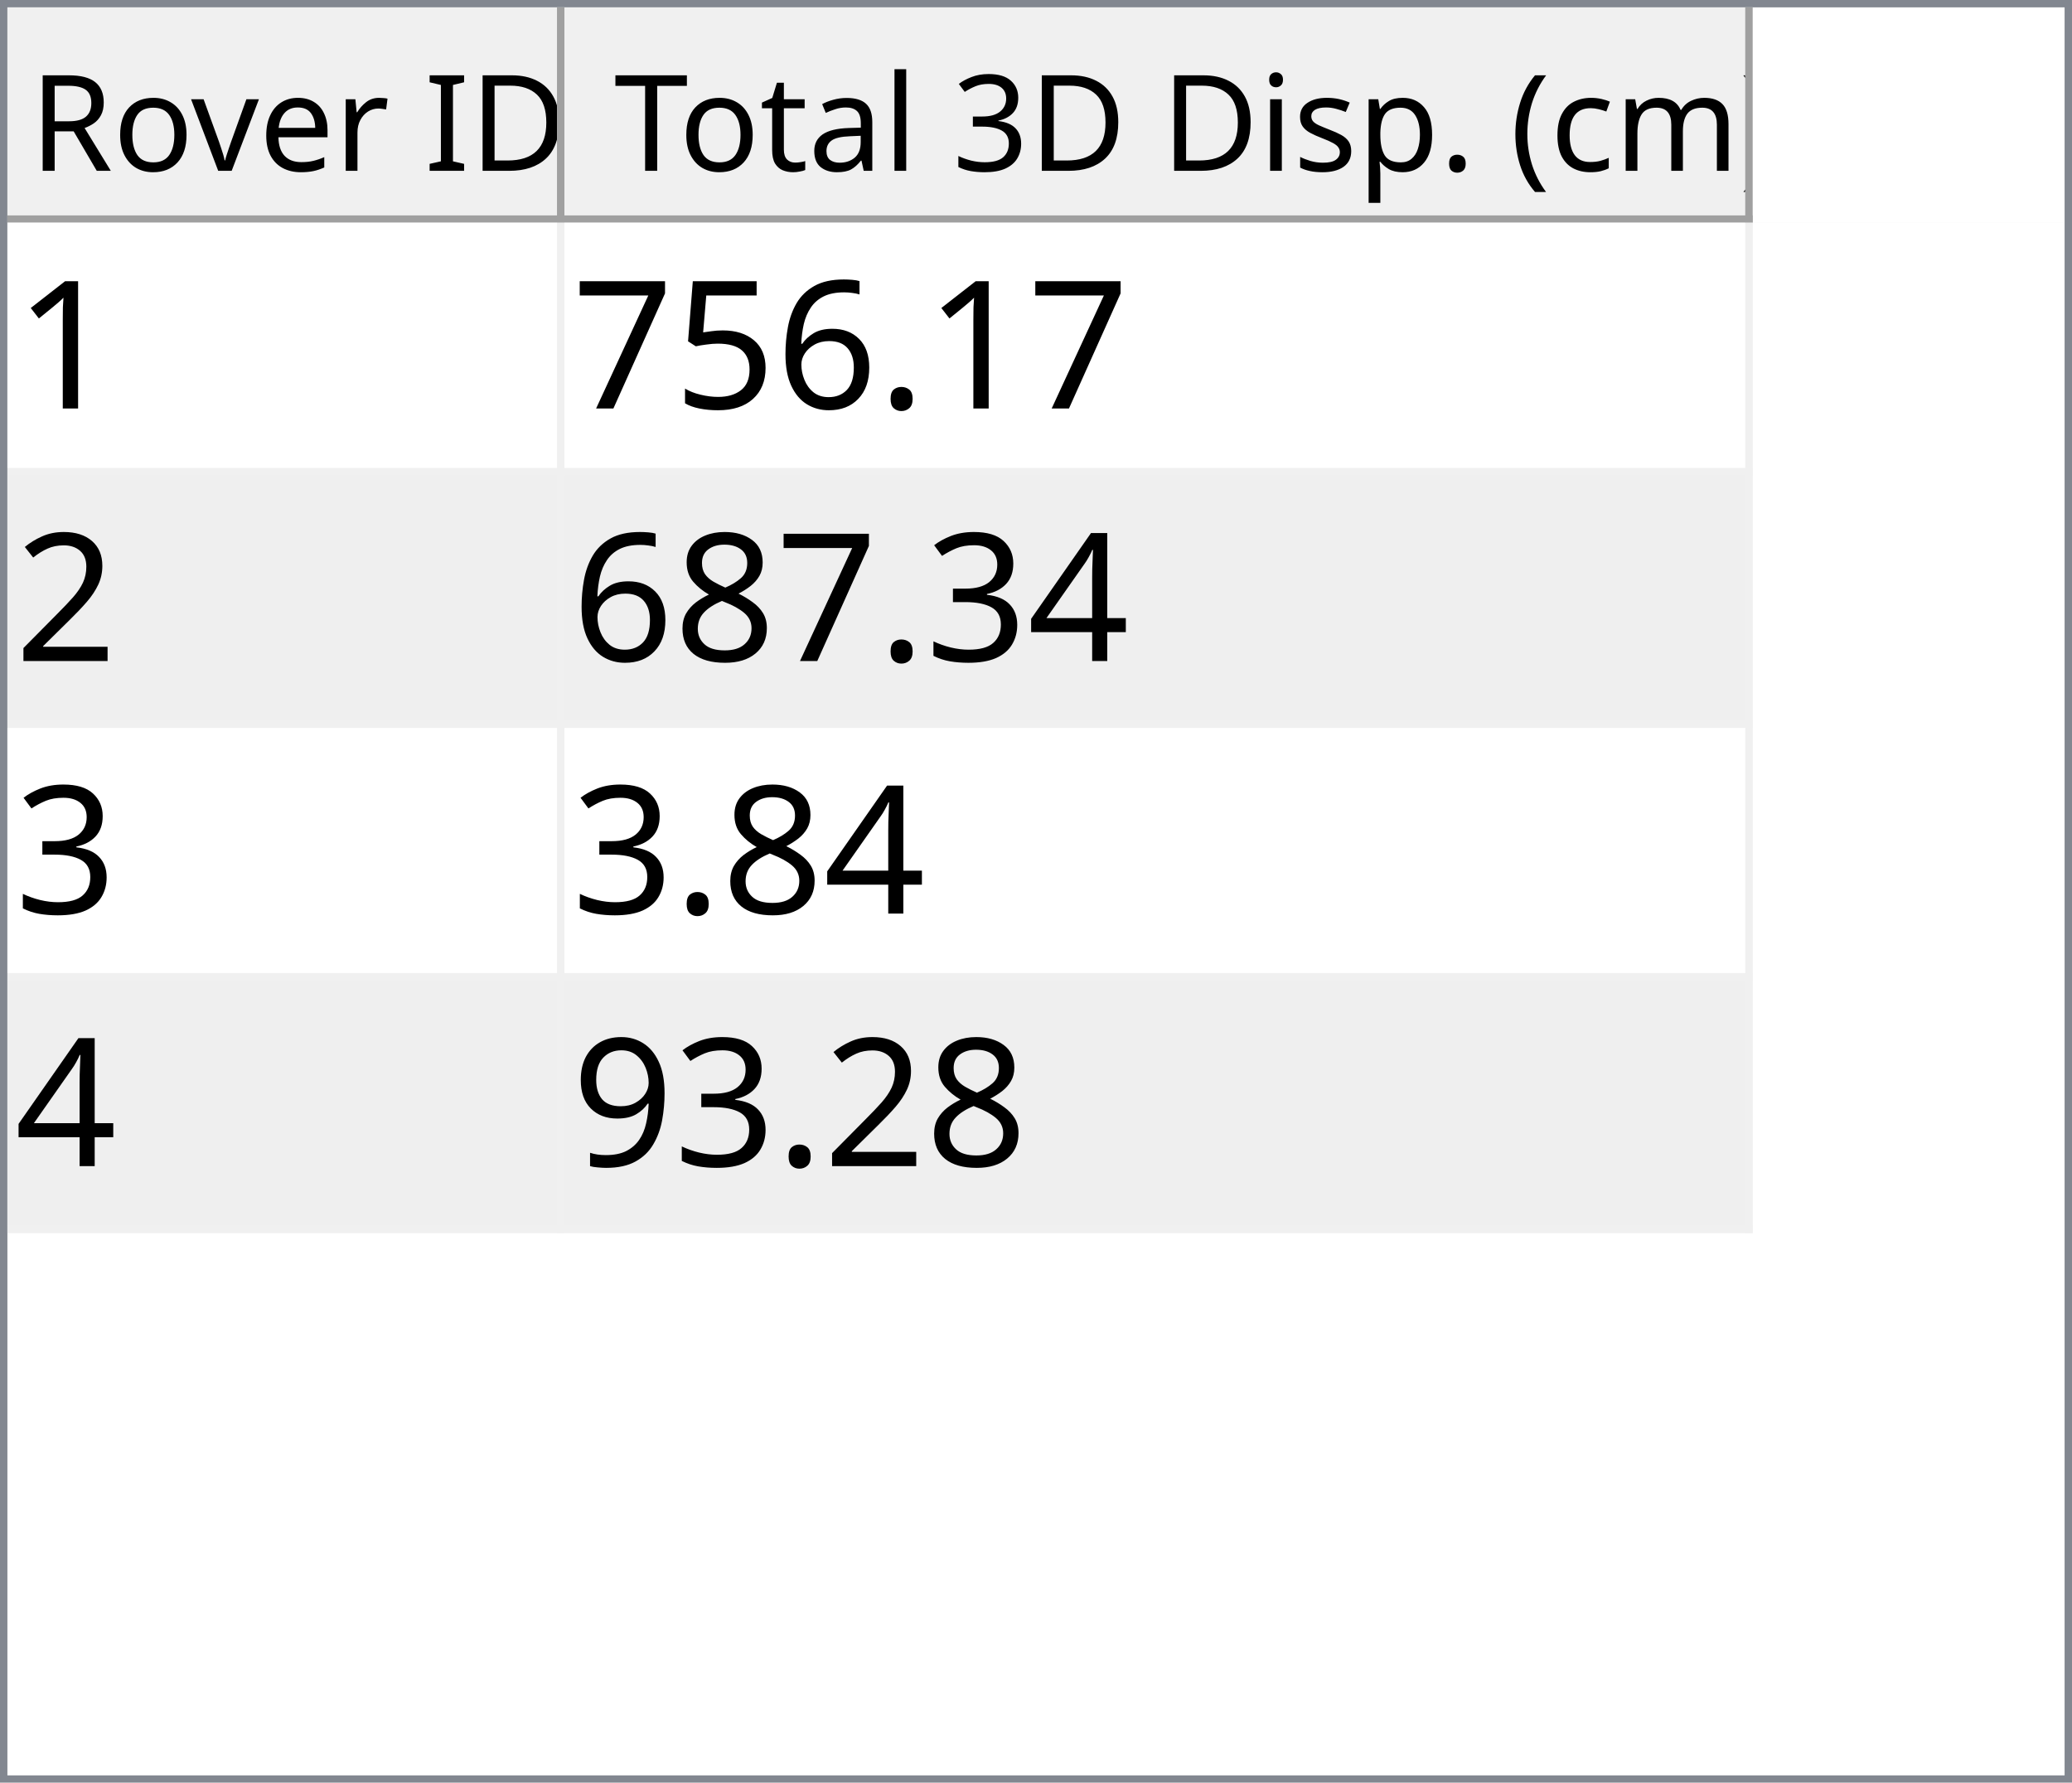
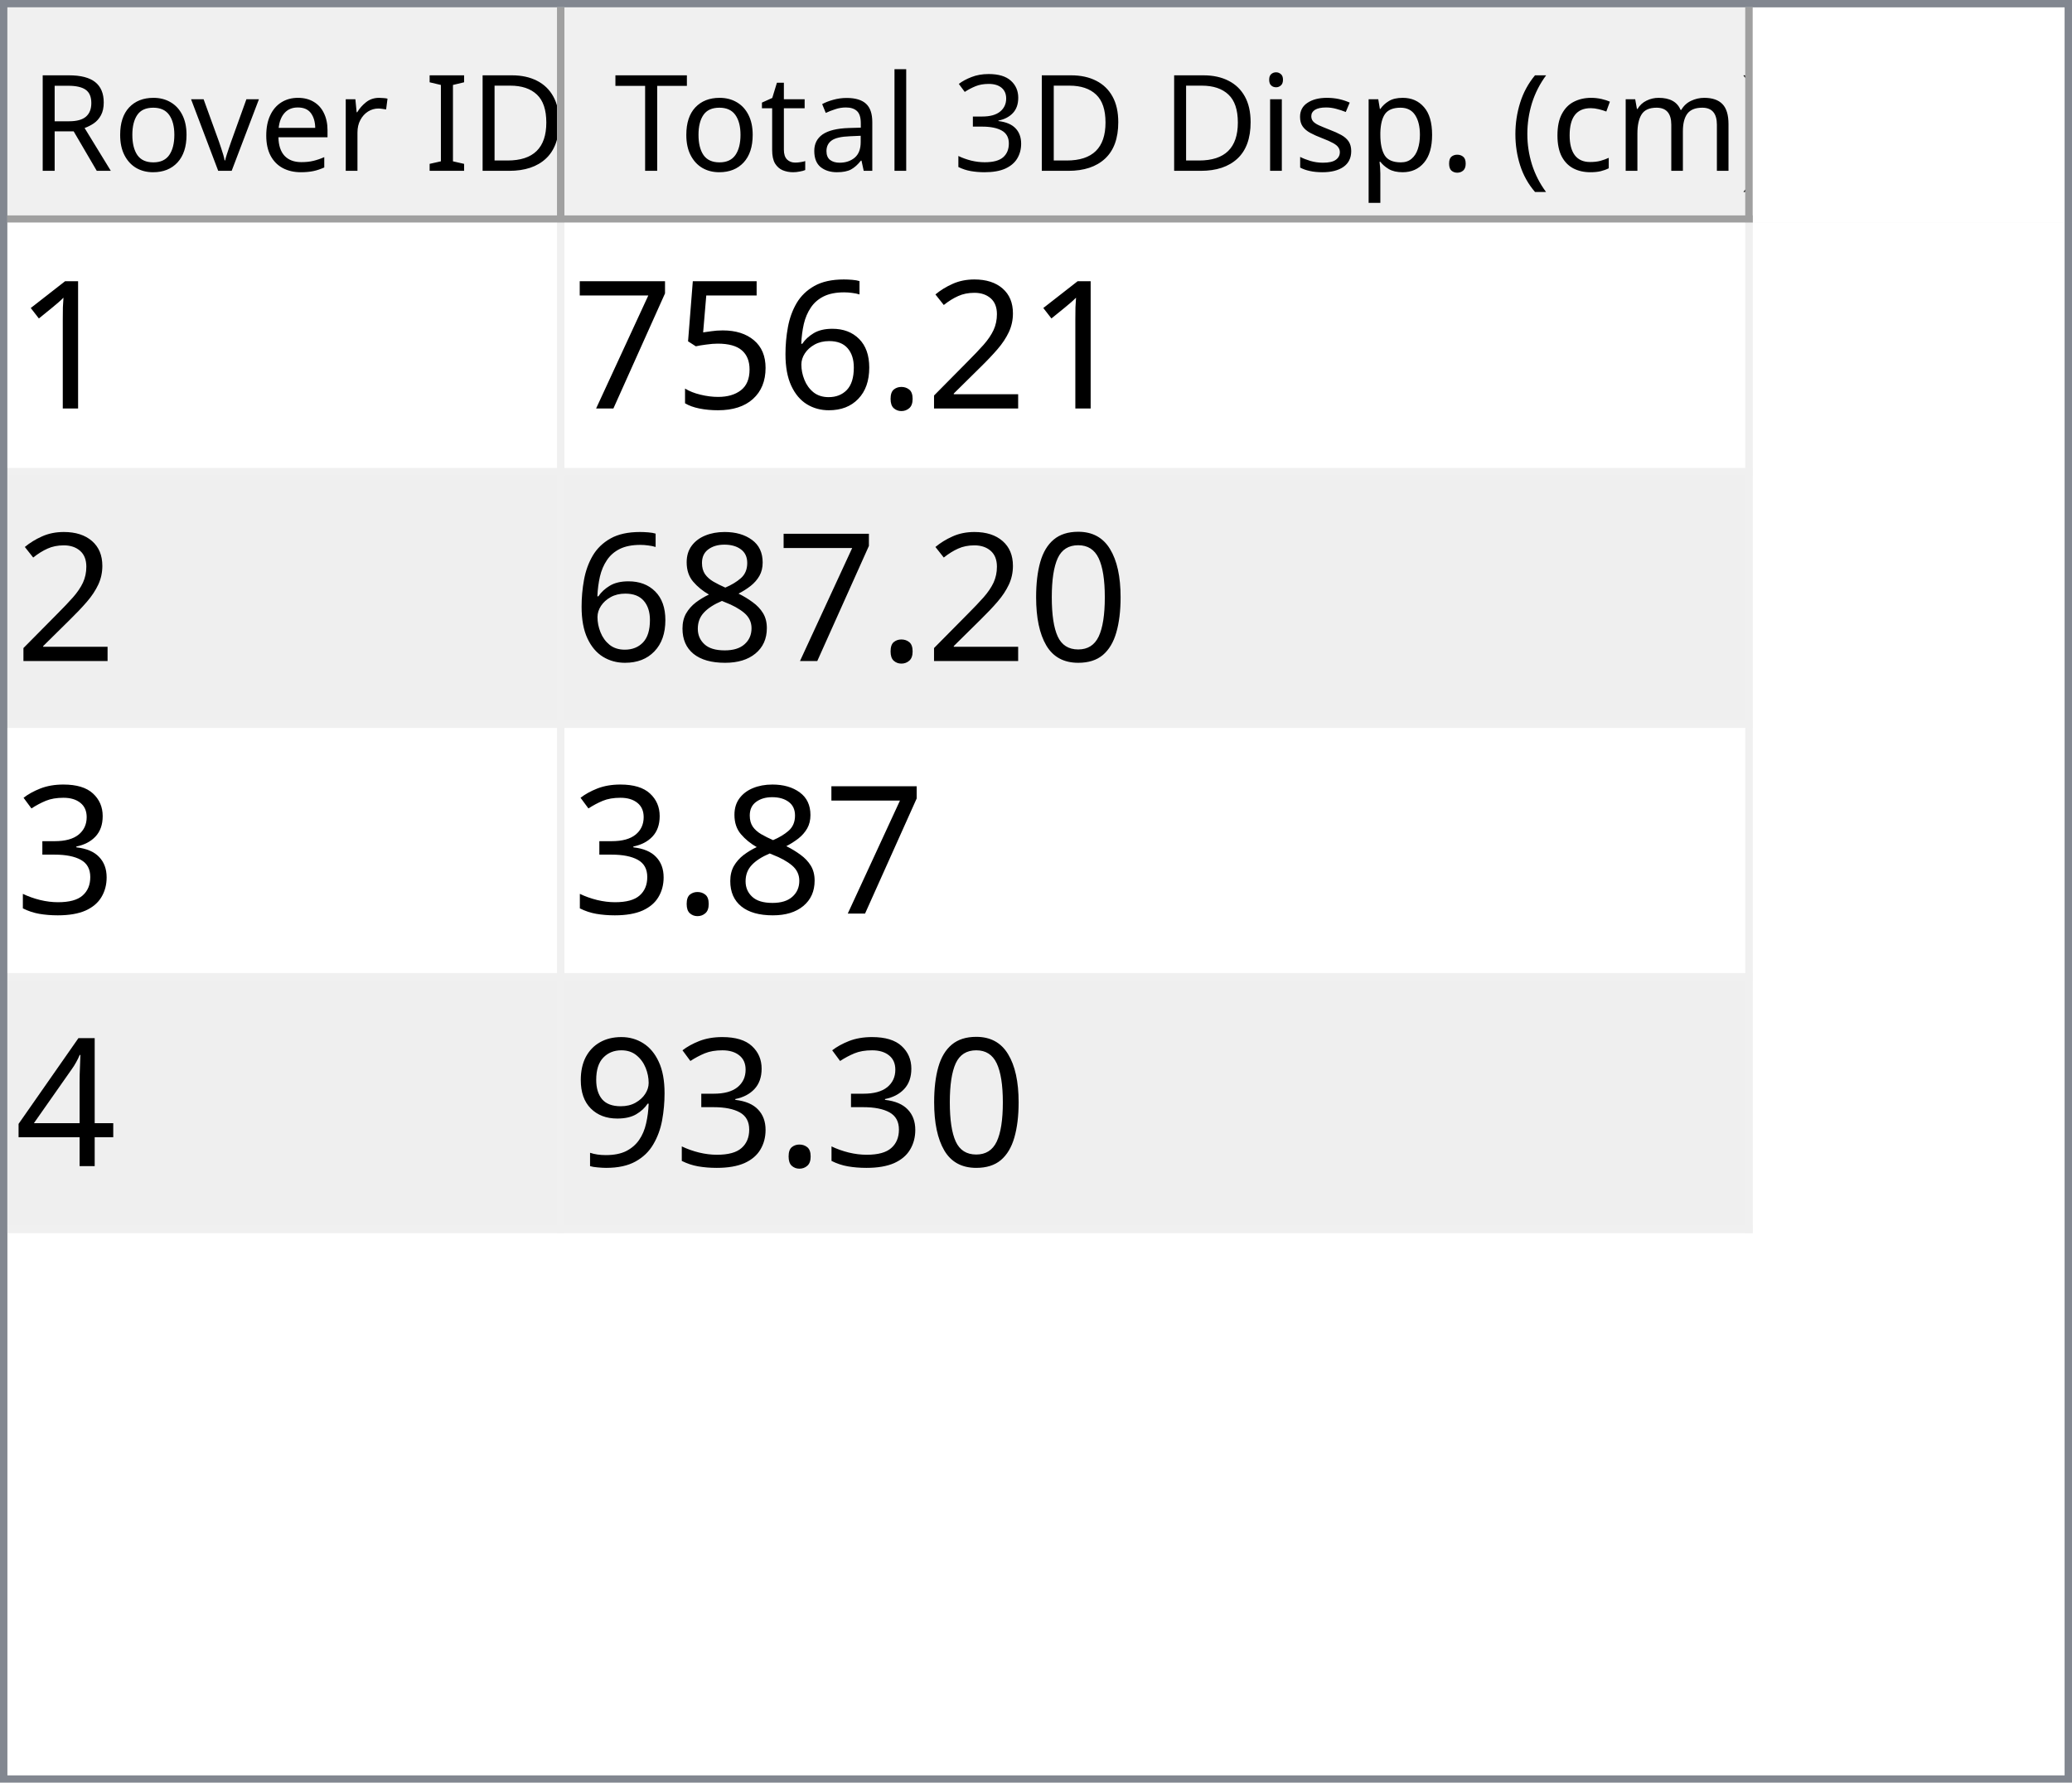
<svg xmlns="http://www.w3.org/2000/svg" style="fill-opacity:1; color-rendering:auto; color-interpolation:auto; text-rendering:auto; stroke:black; stroke-linecap:square; stroke-miterlimit:10; shape-rendering:auto; stroke-opacity:1; fill:black; stroke-dasharray:none; font-weight:normal; stroke-width:1; font-family:'Dialog'; font-style:normal; stroke-linejoin:miter; font-size:12px; stroke-dashoffset:0; image-rendering:auto;" width="279" height="240">
  <defs id="genericDefs" />
  <g>
    <defs id="defs1">
      <clipPath clipPathUnits="userSpaceOnUse" id="clipPath1">
        <path d="M0 0 L279 0 L279 240 L0 240 L0 0 Z" />
      </clipPath>
      <clipPath clipPathUnits="userSpaceOnUse" id="clipPath2">
        <path d="M0 0 L0 240 L279 240 L279 0 Z" />
      </clipPath>
      <clipPath clipPathUnits="userSpaceOnUse" id="clipPath3">
        <path d="M0 0 L0 29 L277 29 L277 0 Z" />
      </clipPath>
      <clipPath clipPathUnits="userSpaceOnUse" id="clipPath4">
        <path d="M0 0 L0 29 L75 29 L75 0 Z" />
      </clipPath>
      <clipPath clipPathUnits="userSpaceOnUse" id="clipPath5">
        <path d="M1 1 L1 28 L74 28 L74 1 Z" />
      </clipPath>
      <clipPath clipPathUnits="userSpaceOnUse" id="clipPath6">
        <path d="M0 0 L0 27 L73 27 L73 0 Z" />
      </clipPath>
      <clipPath clipPathUnits="userSpaceOnUse" id="clipPath7">
        <path d="M-0.5 -0.5 L-0.5 28.5 L74.5 28.5 L74.5 -0.5 Z" />
      </clipPath>
      <clipPath clipPathUnits="userSpaceOnUse" id="clipPath8">
        <path d="M0 0 L0 29 L160 29 L160 0 Z" />
      </clipPath>
      <clipPath clipPathUnits="userSpaceOnUse" id="clipPath9">
        <path d="M1 1 L1 28 L159 28 L159 1 Z" />
      </clipPath>
      <clipPath clipPathUnits="userSpaceOnUse" id="clipPath10">
        <path d="M0 0 L0 27 L158 27 L158 0 Z" />
      </clipPath>
      <clipPath clipPathUnits="userSpaceOnUse" id="clipPath11">
        <path d="M-0.5 -0.5 L-0.5 28.5 L159.5 28.5 L159.5 -0.5 Z" />
      </clipPath>
      <clipPath clipPathUnits="userSpaceOnUse" id="clipPath12">
        <path d="M0 0 L0 209 L277 209 L277 0 Z" />
      </clipPath>
      <clipPath clipPathUnits="userSpaceOnUse" id="clipPath13">
        <path d="M0 0 L0 136 L235 136 L235 0 Z" />
      </clipPath>
      <clipPath clipPathUnits="userSpaceOnUse" id="clipPath14">
        <path d="M-0.5 -0.5 L-0.5 135.5 L234.5 135.5 L234.5 -0.5 Z" />
      </clipPath>
      <clipPath clipPathUnits="userSpaceOnUse" id="clipPath15">
        <path d="M0 0 L0 33 L74 33 L74 0 Z" />
      </clipPath>
      <clipPath clipPathUnits="userSpaceOnUse" id="clipPath16">
        <path d="M0 0 L0 33 L159 33 L159 0 Z" />
      </clipPath>
      <font horiz-adv-x="64.551" id="font1">
        <font-face ascent="107.91" descent="25.098" units-per-em="100" style="font-style:normal; font-family:Segoe UI; font-weight:normal;" />
        <missing-glyph horiz-adv-x="64.551" d="M8.109 0 L8.109 68.266 L56.453 68.266 L56.453 0 L8.109 0 ZM15.328 7.234 L49.219 7.234 L49.219 61.031 L15.328 61.031 L15.328 7.234 Z" />
        <glyph unicode="D" horiz-adv-x="70.117" d="M9.188 0 L9.188 70.016 L28.516 70.016 Q65.531 70.016 65.531 35.891 Q65.531 19.672 55.25 9.836 Q44.969 0 27.734 0 L9.188 0 ZM17.391 62.594 L17.391 7.422 L27.828 7.422 Q41.609 7.422 49.273 14.797 Q56.938 22.172 56.938 35.688 Q56.938 62.594 28.328 62.594 L17.391 62.594 Z" />
        <glyph unicode="I" horiz-adv-x="26.611" d="M17.391 0 L9.188 0 L9.188 70.016 L17.391 70.016 L17.391 0 Z" />
        <glyph unicode=" " horiz-adv-x="27.393" d="" />
        <glyph unicode="r" horiz-adv-x="34.766" d="M34.188 41.891 Q32.078 43.5 28.125 43.5 Q23 43.5 19.555 38.672 Q16.109 33.844 16.109 25.484 L16.109 0 L8.109 0 L8.109 50 L16.109 50 L16.109 39.703 L16.312 39.703 Q18.016 44.969 21.531 47.922 Q25.047 50.875 29.391 50.875 Q32.516 50.875 34.188 50.203 L34.188 41.891 Z" />
        <glyph unicode="e" horiz-adv-x="52.295" d="M48.297 23 L12.984 23 Q13.188 14.656 17.484 10.109 Q21.781 5.562 29.297 5.562 Q37.75 5.562 44.828 11.141 L44.828 3.609 Q38.234 -1.172 27.391 -1.172 Q16.797 -1.172 10.742 5.641 Q4.688 12.453 4.688 24.812 Q4.688 36.469 11.305 43.82 Q17.922 51.172 27.734 51.172 Q37.547 51.172 42.922 44.828 Q48.297 38.484 48.297 27.203 L48.297 23 ZM40.094 29.781 Q40.047 36.719 36.75 40.578 Q33.453 44.438 27.594 44.438 Q21.922 44.438 17.969 40.383 Q14.016 36.328 13.094 29.781 L40.094 29.781 Z" />
        <glyph unicode="v" horiz-adv-x="47.9" d="M47.406 50 L27.484 0 L19.625 0 L0.688 50 L9.469 50 L22.172 13.672 Q23.578 9.672 23.922 6.688 L24.125 6.688 Q24.609 10.453 25.688 13.484 L38.969 50 L47.406 50 Z" />
        <glyph unicode="o" horiz-adv-x="58.594" d="M29 -1.172 Q17.922 -1.172 11.305 5.836 Q4.688 12.844 4.688 24.422 Q4.688 37.016 11.57 44.094 Q18.453 51.172 30.172 51.172 Q41.359 51.172 47.633 44.289 Q53.906 37.406 53.906 25.203 Q53.906 13.234 47.141 6.031 Q40.375 -1.172 29 -1.172 ZM29.594 44.438 Q21.875 44.438 17.383 39.188 Q12.891 33.938 12.891 24.703 Q12.891 15.828 17.43 10.695 Q21.969 5.562 29.594 5.562 Q37.359 5.562 41.531 10.594 Q45.703 15.625 45.703 24.906 Q45.703 34.281 41.531 39.359 Q37.359 44.438 29.594 44.438 Z" />
        <glyph unicode="R" horiz-adv-x="59.814" d="M59.375 0 L49.609 0 L37.891 19.625 Q36.281 22.359 34.766 24.289 Q33.25 26.219 31.664 27.438 Q30.078 28.656 28.25 29.219 Q26.422 29.781 24.125 29.781 L17.391 29.781 L17.391 0 L9.188 0 L9.188 70.016 L30.078 70.016 Q34.672 70.016 38.555 68.867 Q42.438 67.719 45.289 65.375 Q48.141 63.031 49.758 59.547 Q51.375 56.062 51.375 51.375 Q51.375 47.703 50.273 44.656 Q49.172 41.609 47.148 39.211 Q45.125 36.812 42.266 35.133 Q39.406 33.453 35.844 32.516 L35.844 32.328 Q37.594 31.547 38.891 30.547 Q40.188 29.547 41.359 28.18 Q42.531 26.812 43.68 25.078 Q44.828 23.344 46.234 21.047 L59.375 0 ZM17.391 62.594 L17.391 37.203 L28.516 37.203 Q31.594 37.203 34.203 38.133 Q36.812 39.062 38.719 40.797 Q40.625 42.531 41.703 45.047 Q42.781 47.562 42.781 50.688 Q42.781 56.297 39.141 59.445 Q35.5 62.594 28.609 62.594 L17.391 62.594 Z" />
        <glyph unicode=")" horiz-adv-x="30.176" d="M8.297 -15.922 L1.172 -15.922 Q16.406 2.344 16.406 26.812 Q16.406 51.469 1.078 70.016 L8.297 70.016 Q23.531 52.156 23.531 26.703 Q23.531 1.375 8.297 -15.922 Z" />
        <glyph unicode="m" horiz-adv-x="86.133" d="M79.109 0 L71.094 0 L71.094 28.719 Q71.094 37.016 68.531 40.727 Q65.969 44.438 59.906 44.438 Q54.781 44.438 51.195 39.75 Q47.609 35.062 47.609 28.516 L47.609 0 L39.594 0 L39.594 29.688 Q39.594 44.438 28.219 44.438 Q22.953 44.438 19.531 40.016 Q16.109 35.594 16.109 28.516 L16.109 0 L8.109 0 L8.109 50 L16.109 50 L16.109 42.094 L16.312 42.094 Q21.625 51.172 31.844 51.172 Q36.969 51.172 40.773 48.312 Q44.578 45.453 46 40.828 Q51.562 51.172 62.594 51.172 Q79.109 51.172 79.109 30.812 L79.109 0 Z" />
        <glyph unicode="c" horiz-adv-x="46.191" d="M42.188 2.297 Q36.422 -1.172 28.516 -1.172 Q17.828 -1.172 11.258 5.789 Q4.688 12.75 4.688 23.828 Q4.688 36.188 11.766 43.68 Q18.844 51.172 30.672 51.172 Q37.25 51.172 42.281 48.734 L42.281 40.531 Q36.719 44.438 30.375 44.438 Q22.703 44.438 17.797 38.945 Q12.891 33.453 12.891 24.516 Q12.891 15.719 17.508 10.641 Q22.125 5.562 29.891 5.562 Q36.422 5.562 42.188 9.906 L42.188 2.297 Z" />
        <glyph unicode="(" horiz-adv-x="30.176" d="M29.109 -15.922 L21.969 -15.922 Q6.844 1.375 6.844 26.703 Q6.844 52.156 21.969 70.016 L29.203 70.016 Q13.875 51.469 13.875 26.812 Q13.875 2.344 29.109 -15.922 Z" />
        <glyph unicode="." horiz-adv-x="21.68" d="M10.891 -1.078 Q8.641 -1.078 7.055 0.539 Q5.469 2.156 5.469 4.391 Q5.469 6.641 7.055 8.273 Q8.641 9.906 10.891 9.906 Q13.188 9.906 14.797 8.273 Q16.406 6.641 16.406 4.391 Q16.406 2.156 14.797 0.539 Q13.188 -1.078 10.891 -1.078 Z" />
        <glyph unicode="p" horiz-adv-x="58.789" d="M16.312 7.234 L16.109 7.234 L16.109 -23 L8.109 -23 L8.109 50 L16.109 50 L16.109 41.219 L16.312 41.219 Q22.219 51.172 33.594 51.172 Q43.266 51.172 48.688 44.461 Q54.109 37.75 54.109 26.469 Q54.109 13.922 48 6.375 Q41.891 -1.172 31.297 -1.172 Q21.578 -1.172 16.312 7.234 ZM16.109 27.391 L16.109 20.406 Q16.109 14.203 20.141 9.883 Q24.172 5.562 30.375 5.562 Q37.641 5.562 41.773 11.133 Q45.906 16.703 45.906 26.609 Q45.906 34.969 42.047 39.703 Q38.188 44.438 31.594 44.438 Q24.609 44.438 20.359 39.578 Q16.109 34.719 16.109 27.391 Z" />
        <glyph unicode="s" horiz-adv-x="42.432" d="M5.078 1.812 L5.078 10.406 Q11.625 5.562 19.484 5.562 Q30.031 5.562 30.031 12.594 Q30.031 14.594 29.125 15.992 Q28.219 17.391 26.68 18.461 Q25.141 19.531 23.07 20.383 Q21 21.234 18.609 22.172 Q15.281 23.484 12.766 24.828 Q10.25 26.172 8.57 27.859 Q6.891 29.547 6.031 31.695 Q5.172 33.844 5.172 36.719 Q5.172 40.234 6.789 42.945 Q8.406 45.656 11.086 47.484 Q13.766 49.312 17.211 50.242 Q20.656 51.172 24.312 51.172 Q30.812 51.172 35.938 48.922 L35.938 40.828 Q30.422 44.438 23.25 44.438 Q21 44.438 19.195 43.922 Q17.391 43.406 16.094 42.477 Q14.797 41.547 14.086 40.258 Q13.375 38.969 13.375 37.406 Q13.375 35.453 14.086 34.133 Q14.797 32.812 16.164 31.789 Q17.531 30.766 19.484 29.938 Q21.438 29.109 23.922 28.125 Q27.25 26.859 29.883 25.516 Q32.516 24.172 34.375 22.484 Q36.234 20.797 37.234 18.602 Q38.234 16.406 38.234 13.375 Q38.234 9.672 36.602 6.938 Q34.969 4.203 32.234 2.398 Q29.5 0.594 25.93 -0.289 Q22.359 -1.172 18.453 -1.172 Q10.75 -1.172 5.078 1.812 Z" />
        <glyph unicode="i" horiz-adv-x="24.219" d="M12.203 62.703 Q10.062 62.703 8.547 64.164 Q7.031 65.625 7.031 67.875 Q7.031 70.125 8.547 71.609 Q10.062 73.094 12.203 73.094 Q14.406 73.094 15.945 71.609 Q17.484 70.125 17.484 67.875 Q17.484 65.719 15.945 64.211 Q14.406 62.703 12.203 62.703 ZM16.109 0 L8.109 0 L8.109 50 L16.109 50 L16.109 0 Z" />
        <glyph unicode="3" horiz-adv-x="53.906" d="M46.531 19.828 Q46.531 15.094 44.75 11.211 Q42.969 7.328 39.719 4.57 Q36.469 1.812 31.93 0.297 Q27.391 -1.219 21.922 -1.219 Q11.922 -1.219 6 2.594 L6 11.188 Q13.094 5.609 22.219 5.609 Q25.875 5.609 28.828 6.539 Q31.781 7.469 33.906 9.227 Q36.031 10.984 37.18 13.477 Q38.328 15.969 38.328 19.094 Q38.328 32.812 18.797 32.812 L12.984 32.812 L12.984 39.594 L18.5 39.594 Q35.797 39.594 35.797 52.484 Q35.797 64.406 22.609 64.406 Q15.188 64.406 8.688 59.422 L8.688 67.188 Q15.375 71.188 24.609 71.188 Q29 71.188 32.57 69.969 Q36.141 68.75 38.68 66.555 Q41.219 64.359 42.609 61.281 Q44 58.203 44 54.5 Q44 40.672 30.031 36.719 L30.031 36.531 Q33.594 36.141 36.625 34.797 Q39.656 33.453 41.852 31.305 Q44.047 29.156 45.289 26.25 Q46.531 23.344 46.531 19.828 Z" />
        <glyph unicode="l" horiz-adv-x="24.219" d="M16.109 0 L8.109 0 L8.109 74.031 L16.109 74.031 L16.109 0 Z" />
        <glyph unicode="a" horiz-adv-x="50.879" d="M43.891 0 L35.891 0 L35.891 7.812 L35.688 7.812 Q30.469 -1.172 20.312 -1.172 Q12.844 -1.172 8.617 2.781 Q4.391 6.734 4.391 13.281 Q4.391 27.297 20.906 29.594 L35.891 31.688 Q35.891 44.438 25.594 44.438 Q16.547 44.438 9.281 38.281 L9.281 46.484 Q16.656 51.172 26.266 51.172 Q43.891 51.172 43.891 32.516 L43.891 0 ZM35.891 25.297 L23.828 23.641 Q18.266 22.859 15.43 20.875 Q12.594 18.891 12.594 13.875 Q12.594 10.203 15.211 7.883 Q17.828 5.562 22.172 5.562 Q28.125 5.562 32.008 9.742 Q35.891 13.922 35.891 20.312 L35.891 25.297 Z" />
        <glyph unicode="t" horiz-adv-x="33.887" d="M31.297 0.484 Q28.469 -1.078 23.828 -1.078 Q10.688 -1.078 10.688 13.578 L10.688 43.172 L2.094 43.172 L2.094 50 L10.688 50 L10.688 62.203 L18.703 64.797 L18.703 50 L31.297 50 L31.297 43.172 L18.703 43.172 L18.703 14.984 Q18.703 9.969 20.414 7.82 Q22.125 5.672 26.078 5.672 Q29.109 5.672 31.297 7.328 L31.297 0.484 Z" />
        <glyph unicode="T" horiz-adv-x="52.393" d="M50.594 62.594 L30.375 62.594 L30.375 0 L22.172 0 L22.172 62.594 L2 62.594 L2 70.016 L50.594 70.016 L50.594 62.594 Z" />
      </font>
      <font horiz-adv-x="75.0" id="font2">
        <font-face ascent="100.537" descent="21.973" units-per-em="100" style="font-style:normal; font-family:sans-serif; font-weight:normal;" />
        <missing-glyph horiz-adv-x="75.0" d="M12.5 0 L12.5 62.5 L62.5 62.5 L62.5 0 L12.5 0 ZM14.062 1.562 L60.938 1.562 L60.938 60.938 L14.062 60.938 L14.062 1.562 Z" />
        <glyph unicode="1" horiz-adv-x="55.615" d="M37.25 0 L28.469 0 L28.469 56 Q25.297 52.984 20.141 49.953 Q14.984 46.922 10.891 45.406 L10.891 53.906 Q18.266 57.375 23.781 62.305 Q29.297 67.234 31.594 71.875 L37.25 71.875 L37.25 0 Z" />
+         <glyph unicode="2" horiz-adv-x="55.615" d="M50.344 8.453 L50.344 0 L3.031 0 Q2.938 3.172 4.047 6.109 Q5.859 10.938 9.836 15.625 Q13.812 20.312 21.344 26.469 Q33.016 36.031 37.117 41.625 Q41.219 47.219 41.219 52.203 Q41.219 57.422 37.477 61.008 Q33.734 64.594 27.734 64.594 Q21.391 64.594 17.578 60.789 Q13.766 56.984 13.719 50.25 L4.688 51.172 Q5.609 61.281 11.664 66.578 Q17.719 71.875 27.938 71.875 Q38.234 71.875 44.242 66.164 Q50.25 60.453 50.25 52 Q50.25 47.703 48.492 43.555 Q46.734 39.406 42.656 34.812 Q38.578 30.219 29.109 22.219 Q21.188 15.578 18.945 13.211 Q16.703 10.844 15.234 8.453 L50.344 8.453 Z" />
        <glyph unicode="." horiz-adv-x="27.783" d="M9.078 0 L9.078 10.016 L19.094 10.016 L19.094 0 L9.078 0 Z" />
        <glyph unicode="6" horiz-adv-x="55.615" d="M49.75 54.047 L41.016 53.375 Q39.844 58.547 37.703 60.891 Q34.125 64.656 28.906 64.656 Q24.703 64.656 21.531 62.312 Q17.391 59.281 14.992 53.469 Q12.594 47.656 12.5 36.922 Q15.672 41.75 20.266 44.094 Q24.859 46.438 29.891 46.438 Q38.672 46.438 44.852 39.969 Q51.031 33.5 51.031 23.25 Q51.031 16.5 48.125 10.719 Q45.219 4.938 40.141 1.859 Q35.062 -1.219 28.609 -1.219 Q17.625 -1.219 10.695 6.859 Q3.766 14.938 3.766 33.5 Q3.766 54.25 11.422 63.672 Q18.109 71.875 29.438 71.875 Q37.891 71.875 43.289 67.141 Q48.688 62.406 49.75 54.047 ZM13.875 23.188 Q13.875 18.656 15.797 14.508 Q17.719 10.359 21.188 8.18 Q24.656 6 28.469 6 Q34.031 6 38.039 10.492 Q42.047 14.984 42.047 22.703 Q42.047 30.125 38.086 34.398 Q34.125 38.672 28.125 38.672 Q22.172 38.672 18.023 34.398 Q13.875 30.125 13.875 23.188 Z" />
        <glyph unicode="5" horiz-adv-x="55.615" d="M4.156 18.75 L13.375 19.531 Q14.406 12.797 18.141 9.398 Q21.875 6 27.156 6 Q33.5 6 37.891 10.789 Q42.281 15.578 42.281 23.484 Q42.281 31 38.062 35.352 Q33.844 39.703 27 39.703 Q22.75 39.703 19.336 37.773 Q15.922 35.844 13.969 32.766 L5.719 33.844 L12.641 70.609 L48.25 70.609 L48.25 62.203 L19.672 62.203 L15.828 42.969 Q22.266 47.469 29.344 47.469 Q38.719 47.469 45.164 40.969 Q51.609 34.469 51.609 24.266 Q51.609 14.547 45.953 7.469 Q39.062 -1.219 27.156 -1.219 Q17.391 -1.219 11.211 4.25 Q5.031 9.719 4.156 18.75 Z" />
        <glyph unicode="7" horiz-adv-x="55.615" d="M4.734 62.203 L4.734 70.656 L51.078 70.656 L51.078 63.812 Q44.234 56.547 37.523 44.484 Q30.812 32.422 27.156 19.672 Q24.516 10.688 23.781 0 L14.75 0 Q14.891 8.453 18.062 20.414 Q21.234 32.375 27.172 43.484 Q33.109 54.594 39.797 62.203 L4.734 62.203 Z" />
-         <glyph unicode="2" horiz-adv-x="55.615" d="M50.344 8.453 L50.344 0 L3.031 0 Q2.938 3.172 4.047 6.109 Q5.859 10.938 9.836 15.625 Q13.812 20.312 21.344 26.469 Q33.016 36.031 37.117 41.625 Q41.219 47.219 41.219 52.203 Q41.219 57.422 37.477 61.008 Q33.734 64.594 27.734 64.594 Q21.391 64.594 17.578 60.789 Q13.766 56.984 13.719 50.25 L4.688 51.172 Q5.609 61.281 11.664 66.578 Q17.719 71.875 27.938 71.875 Q38.234 71.875 44.242 66.164 Q50.25 60.453 50.25 52 Q50.25 47.703 48.492 43.555 Q46.734 39.406 42.656 34.812 Q38.578 30.219 29.109 22.219 Q21.188 15.578 18.945 13.211 Q16.703 10.844 15.234 8.453 L50.344 8.453 Z" />
+         <glyph unicode="0" horiz-adv-x="55.615" d="M4.156 35.297 Q4.156 48 6.766 55.742 Q9.375 63.484 14.523 67.68 Q19.672 71.875 27.484 71.875 Q33.25 71.875 37.594 69.555 Q41.938 67.234 44.773 62.867 Q47.609 58.5 49.219 52.227 Q50.828 45.953 50.828 35.297 Q50.828 22.703 48.242 14.969 Q45.656 7.234 40.508 3.008 Q35.359 -1.219 27.484 -1.219 Q17.141 -1.219 11.234 6.203 Q4.156 15.141 4.156 35.297 ZM13.188 35.297 Q13.188 17.672 17.312 11.836 Q21.438 6 27.484 6 Q33.547 6 37.672 11.859 Q41.797 17.719 41.797 35.297 Q41.797 52.984 37.672 58.789 Q33.547 64.594 27.391 64.594 Q21.344 64.594 17.719 59.469 Q13.188 52.938 13.188 35.297 Z" />
+         <glyph unicode="8" horiz-adv-x="55.615" d="M17.672 38.812 Q12.203 40.828 9.57 44.539 Q6.938 48.25 6.938 53.422 Q6.938 61.234 12.555 66.555 Q18.172 71.875 27.484 71.875 Q36.859 71.875 42.578 66.43 Q48.297 60.984 48.297 53.172 Q48.297 48.188 45.68 44.508 Q43.062 40.828 37.75 38.812 Q44.344 36.672 47.781 31.883 Q51.219 27.094 51.219 20.453 Q51.219 11.281 44.727 5.031 Q38.234 -1.219 27.641 -1.219 Q17.047 -1.219 10.547 5.055 Q4.047 11.328 4.047 20.703 Q4.047 27.688 7.594 32.398 Q11.141 37.109 17.672 38.812 ZM15.922 53.719 Q15.922 48.641 19.195 45.414 Q22.469 42.188 27.688 42.188 Q32.766 42.188 36.016 45.383 Q39.266 48.578 39.266 53.219 Q39.266 58.062 35.914 61.359 Q32.562 64.656 27.594 64.656 Q22.562 64.656 19.242 61.43 Q15.922 58.203 15.922 53.719 ZM13.094 20.656 Q13.094 16.891 14.875 13.375 Q16.656 9.859 20.172 7.93 Q23.688 6 27.734 6 Q34.031 6 38.133 10.055 Q42.234 14.109 42.234 20.359 Q42.234 26.703 38.016 30.859 Q33.797 35.016 27.438 35.016 Q21.234 35.016 17.164 30.914 Q13.094 26.812 13.094 20.656 Z" />
+         <glyph unicode="3" horiz-adv-x="55.615" d="M4.203 18.891 L12.984 20.062 Q14.5 12.594 18.141 9.297 Q21.781 6 27 6 Q33.203 6 37.477 10.297 Q41.75 14.594 41.75 20.953 Q41.75 27 37.797 30.93 Q33.844 34.859 27.734 34.859 Q25.25 34.859 21.531 33.891 L22.516 41.609 Q23.391 41.5 23.922 41.5 Q29.547 41.5 34.039 44.43 Q38.531 47.359 38.531 53.469 Q38.531 58.297 35.258 61.477 Q31.984 64.656 26.812 64.656 Q21.688 64.656 18.266 61.43 Q14.844 58.203 13.875 51.766 L5.078 53.328 Q6.688 62.156 12.398 67.016 Q18.109 71.875 26.609 71.875 Q32.469 71.875 37.398 69.359 Q42.328 66.844 44.945 62.5 Q47.562 58.156 47.562 53.266 Q47.562 48.641 45.07 44.828 Q42.578 41.016 37.703 38.766 Q44.047 37.312 47.562 32.695 Q51.078 28.078 51.078 21.141 Q51.078 11.766 44.242 5.25 Q37.406 -1.266 26.953 -1.266 Q17.531 -1.266 11.305 4.352 Q5.078 9.969 4.203 18.891 Z" />
        <glyph unicode="4" horiz-adv-x="55.615" d="M32.328 0 L32.328 17.141 L1.266 17.141 L1.266 25.203 L33.938 71.578 L41.109 71.578 L41.109 25.203 L50.781 25.203 L50.781 17.141 L41.109 17.141 L41.109 0 L32.328 0 ZM32.328 25.203 L32.328 57.469 L9.906 25.203 L32.328 25.203 Z" />
-         <glyph unicode="3" horiz-adv-x="55.615" d="M4.203 18.891 L12.984 20.062 Q14.5 12.594 18.141 9.297 Q21.781 6 27 6 Q33.203 6 37.477 10.297 Q41.75 14.594 41.75 20.953 Q41.75 27 37.797 30.93 Q33.844 34.859 27.734 34.859 Q25.25 34.859 21.531 33.891 L22.516 41.609 Q23.391 41.5 23.922 41.5 Q29.547 41.5 34.039 44.43 Q38.531 47.359 38.531 53.469 Q38.531 58.297 35.258 61.477 Q31.984 64.656 26.812 64.656 Q21.688 64.656 18.266 61.43 Q14.844 58.203 13.875 51.766 L5.078 53.328 Q6.688 62.156 12.398 67.016 Q18.109 71.875 26.609 71.875 Q32.469 71.875 37.398 69.359 Q42.328 66.844 44.945 62.5 Q47.562 58.156 47.562 53.266 Q47.562 48.641 45.07 44.828 Q42.578 41.016 37.703 38.766 Q44.047 37.312 47.562 32.695 Q51.078 28.078 51.078 21.141 Q51.078 11.766 44.242 5.25 Q37.406 -1.266 26.953 -1.266 Q17.531 -1.266 11.305 4.352 Q5.078 9.969 4.203 18.891 Z" />
-         <glyph unicode="8" horiz-adv-x="55.615" d="M17.672 38.812 Q12.203 40.828 9.57 44.539 Q6.938 48.25 6.938 53.422 Q6.938 61.234 12.555 66.555 Q18.172 71.875 27.484 71.875 Q36.859 71.875 42.578 66.43 Q48.297 60.984 48.297 53.172 Q48.297 48.188 45.68 44.508 Q43.062 40.828 37.75 38.812 Q44.344 36.672 47.781 31.883 Q51.219 27.094 51.219 20.453 Q51.219 11.281 44.727 5.031 Q38.234 -1.219 27.641 -1.219 Q17.047 -1.219 10.547 5.055 Q4.047 11.328 4.047 20.703 Q4.047 27.688 7.594 32.398 Q11.141 37.109 17.672 38.812 ZM15.922 53.719 Q15.922 48.641 19.195 45.414 Q22.469 42.188 27.688 42.188 Q32.766 42.188 36.016 45.383 Q39.266 48.578 39.266 53.219 Q39.266 58.062 35.914 61.359 Q32.562 64.656 27.594 64.656 Q22.562 64.656 19.242 61.43 Q15.922 58.203 15.922 53.719 ZM13.094 20.656 Q13.094 16.891 14.875 13.375 Q16.656 9.859 20.172 7.93 Q23.688 6 27.734 6 Q34.031 6 38.133 10.055 Q42.234 14.109 42.234 20.359 Q42.234 26.703 38.016 30.859 Q33.797 35.016 27.438 35.016 Q21.234 35.016 17.164 30.914 Q13.094 26.812 13.094 20.656 Z" />
        <glyph unicode="9" horiz-adv-x="55.615" d="M5.469 16.547 L13.922 17.328 Q14.984 11.375 18.016 8.688 Q21.047 6 25.781 6 Q29.828 6 32.883 7.859 Q35.938 9.719 37.891 12.82 Q39.844 15.922 41.164 21.195 Q42.484 26.469 42.484 31.938 Q42.484 32.516 42.438 33.688 Q39.797 29.5 35.234 26.883 Q30.672 24.266 25.344 24.266 Q16.453 24.266 10.305 30.711 Q4.156 37.156 4.156 47.703 Q4.156 58.594 10.578 65.234 Q17 71.875 26.656 71.875 Q33.641 71.875 39.43 68.117 Q45.219 64.359 48.219 57.398 Q51.219 50.438 51.219 37.25 Q51.219 23.531 48.242 15.406 Q45.266 7.281 39.383 3.031 Q33.5 -1.219 25.594 -1.219 Q17.188 -1.219 11.867 3.445 Q6.547 8.109 5.469 16.547 ZM41.453 48.141 Q41.453 55.719 37.43 60.156 Q33.406 64.594 27.734 64.594 Q21.875 64.594 17.531 59.812 Q13.188 55.031 13.188 47.406 Q13.188 40.578 17.312 36.305 Q21.438 32.031 27.484 32.031 Q33.594 32.031 37.523 36.305 Q41.453 40.578 41.453 48.141 Z" />
      </font>
    </defs>
    <g style="fill:white; stroke:white;">
      <rect x="0" y="0" width="279" style="clip-path:url(#clipPath1); stroke:none;" height="240" />
    </g>
    <g style="fill:white; text-rendering:optimizeSpeed; color-rendering:optimizeSpeed; image-rendering:optimizeSpeed; shape-rendering:crispEdges; stroke:white; color-interpolation:sRGB;">
      <rect x="0" width="279" height="240" y="0" style="stroke:none;" />
      <path style="stroke:none;" d="M0 240 L279 240 L279 0 L0 0 Z" />
    </g>
    <g style="fill:rgb(240,240,240); font-size:18px; font-family:'Segoe UI'; stroke:rgb(240,240,240);">
      <rect x="0" y="0" width="279" style="clip-path:url(#clipPath2); stroke:none;" height="240" />
    </g>
    <g style="fill:rgb(130,135,144); font-size:18px; font-family:'Segoe UI'; stroke:rgb(130,135,144);">
      <path d="M0 0 L279 0 L279 240 L0 240 L0 0 ZM1 1 L278 1 L278 239 L1 239 L1 1 Z" style="fill-rule:evenodd; clip-path:url(#clipPath2); stroke:none;" />
    </g>
    <g style="fill:white; font-size:18px; font-family:'Segoe UI'; stroke:white;" transform="translate(1,1)">
      <rect x="0" y="0" width="277" style="clip-path:url(#clipPath3); stroke:none;" height="29" />
    </g>
    <g style="fill:rgb(240,240,240); font-size:18px; font-family:'Segoe UI'; stroke:rgb(240,240,240);" transform="translate(1,1)">
      <rect x="0" y="0" width="75" style="clip-path:url(#clipPath4); stroke:none;" height="29" />
    </g>
    <g style="font-family:'Segoe UI'; font-size:18px;" transform="translate(2,2)">
      <text x="2" xml:space="preserve" y="21" style="clip-path:url(#clipPath6); stroke:none;">Rover ID</text>
    </g>
    <g transform="translate(1.5,1.5)" style="fill:rgb(160,160,160); font-size:18px; font-family:'Segoe UI'; stroke:rgb(160,160,160); stroke-linejoin:bevel;">
      <line x1="74" x2="74" y1="0" style="fill:none; clip-path:url(#clipPath7);" y2="28" />
    </g>
    <g transform="matrix(1,0,0,1,1,1) translate(0.5,0.5)" style="fill:rgb(160,160,160); font-size:18px; font-family:'Segoe UI'; stroke:rgb(160,160,160); stroke-linejoin:bevel;">
      <line x1="0" x2="74" y1="28" style="fill:none; clip-path:url(#clipPath7);" y2="28" />
    </g>
    <g style="fill:rgb(240,240,240); font-size:18px; font-family:'Segoe UI'; stroke:rgb(240,240,240);" transform="translate(76,1)">
      <rect x="0" y="0" width="160" style="clip-path:url(#clipPath8); stroke:none;" height="29" />
    </g>
    <g style="font-family:'Segoe UI'; font-size:18px;" transform="translate(77,2)">
      <text x="1" xml:space="preserve" y="21" style="clip-path:url(#clipPath10); stroke:none;"> Total 3D Disp. (cm)</text>
    </g>
    <g transform="translate(76.5,1.5)" style="fill:rgb(160,160,160); font-size:18px; font-family:'Segoe UI'; stroke:rgb(160,160,160); stroke-linejoin:bevel;">
      <line x1="159" x2="159" y1="0" style="fill:none; clip-path:url(#clipPath11);" y2="28" />
    </g>
    <g transform="matrix(1,0,0,1,76,1) translate(0.5,0.5)" style="fill:rgb(160,160,160); font-size:18px; font-family:'Segoe UI'; stroke:rgb(160,160,160); stroke-linejoin:bevel;">
      <line x1="0" x2="159" y1="28" style="fill:none; clip-path:url(#clipPath11);" y2="28" />
    </g>
    <g style="fill:white; font-size:18px; font-family:'Segoe UI'; stroke:white;" transform="translate(1,30)">
      <rect x="0" y="0" width="277" style="clip-path:url(#clipPath12); stroke:none;" height="209" />
    </g>
    <g style="fill:rgb(240,240,240); font-size:24px; font-family:sans-serif; stroke:rgb(240,240,240);" transform="translate(1,30)">
      <rect x="0" y="0" width="235" style="clip-path:url(#clipPath13); stroke:none;" height="136" />
      <line transform="translate(0.5,0.5)" x1="0" x2="234" y1="33" style="clip-path:url(#clipPath14); fill:none; stroke-linejoin:bevel;" y2="33" />
    </g>
    <g transform="matrix(1,0,0,1,1,30) translate(0.5,0.5)" style="fill:rgb(240,240,240); font-size:24px; font-family:sans-serif; stroke:rgb(240,240,240); stroke-linejoin:bevel;">
      <line x1="0" x2="234" y1="67" style="fill:none; clip-path:url(#clipPath14);" y2="67" />
    </g>
    <g transform="matrix(1,0,0,1,1,30) translate(0.5,0.5)" style="fill:rgb(240,240,240); font-size:24px; font-family:sans-serif; stroke:rgb(240,240,240); stroke-linejoin:bevel;">
      <line x1="0" x2="234" y1="101" style="fill:none; clip-path:url(#clipPath14);" y2="101" />
    </g>
    <g transform="matrix(1,0,0,1,1,30) translate(0.5,0.5)" style="fill:rgb(240,240,240); font-size:24px; font-family:sans-serif; stroke:rgb(240,240,240); stroke-linejoin:bevel;">
      <line x1="0" x2="234" y1="135" style="fill:none; clip-path:url(#clipPath14);" y2="135" />
    </g>
    <g transform="matrix(1,0,0,1,1,30) translate(0.5,0.5)" style="fill:rgb(240,240,240); font-size:24px; font-family:sans-serif; stroke:rgb(240,240,240); stroke-linejoin:bevel;">
      <line x1="74" x2="74" y1="0" style="fill:none; clip-path:url(#clipPath14);" y2="135" />
    </g>
    <g transform="matrix(1,0,0,1,1,30) translate(0.5,0.5)" style="fill:rgb(240,240,240); font-size:24px; font-family:sans-serif; stroke:rgb(240,240,240); stroke-linejoin:bevel;">
      <line x1="234" x2="234" y1="0" style="fill:none; clip-path:url(#clipPath14);" y2="135" />
    </g>
    <g style="fill:white; font-size:24px; font-family:sans-serif; stroke:white;" transform="matrix(1,0,0,1,1,30)">
      <rect x="0" y="0" width="74" style="clip-path:url(#clipPath15); stroke:none;" height="33" />
      <text x="1" y="25" style="fill:black; clip-path:url(#clipPath15); stroke:none;" xml:space="preserve">1</text>
    </g>
    <g style="fill:white; font-size:24px; font-family:sans-serif; stroke:white;" transform="matrix(1,0,0,1,1,30) translate(75,0)">
      <rect x="0" y="0" width="159" style="clip-path:url(#clipPath16); stroke:none;" height="33" />
-       <text x="1" y="25" style="fill:black; clip-path:url(#clipPath16); stroke:none;" xml:space="preserve">756.17</text>
+       <text x="1" y="25" style="fill:black; clip-path:url(#clipPath16); stroke:none;" xml:space="preserve">756.21</text>
    </g>
    <g style="fill:rgb(239,239,239); font-size:24px; font-family:sans-serif; stroke:rgb(239,239,239);" transform="matrix(1,0,0,1,1,30) translate(0,34)">
      <rect x="0" y="0" width="74" style="clip-path:url(#clipPath15); stroke:none;" height="33" />
      <text x="1" y="25" style="fill:black; clip-path:url(#clipPath15); stroke:none;" xml:space="preserve">2</text>
    </g>
    <g style="fill:rgb(239,239,239); font-size:24px; font-family:sans-serif; stroke:rgb(239,239,239);" transform="matrix(1,0,0,1,1,30) translate(75,34)">
      <rect x="0" y="0" width="159" style="clip-path:url(#clipPath16); stroke:none;" height="33" />
-       <text x="1" y="25" style="fill:black; clip-path:url(#clipPath16); stroke:none;" xml:space="preserve">687.34</text>
+       <text x="1" y="25" style="fill:black; clip-path:url(#clipPath16); stroke:none;" xml:space="preserve">687.20</text>
    </g>
    <g style="fill:white; font-size:24px; font-family:sans-serif; stroke:white;" transform="matrix(1,0,0,1,1,30) translate(0,68)">
      <rect x="0" y="0" width="74" style="clip-path:url(#clipPath15); stroke:none;" height="33" />
      <text x="1" y="25" style="fill:black; clip-path:url(#clipPath15); stroke:none;" xml:space="preserve">3</text>
    </g>
    <g style="fill:white; font-size:24px; font-family:sans-serif; stroke:white;" transform="matrix(1,0,0,1,1,30) translate(75,68)">
      <rect x="0" y="0" width="159" style="clip-path:url(#clipPath16); stroke:none;" height="33" />
-       <text x="1" y="25" style="fill:black; clip-path:url(#clipPath16); stroke:none;" xml:space="preserve">3.84</text>
+       <text x="1" y="25" style="fill:black; clip-path:url(#clipPath16); stroke:none;" xml:space="preserve">3.87</text>
    </g>
    <g style="fill:rgb(239,239,239); font-size:24px; font-family:sans-serif; stroke:rgb(239,239,239);" transform="matrix(1,0,0,1,1,30) translate(0,102)">
      <rect x="0" y="0" width="74" style="clip-path:url(#clipPath15); stroke:none;" height="33" />
      <text x="1" y="25" style="fill:black; clip-path:url(#clipPath15); stroke:none;" xml:space="preserve">4</text>
    </g>
    <g style="fill:rgb(239,239,239); font-size:24px; font-family:sans-serif; stroke:rgb(239,239,239);" transform="matrix(1,0,0,1,1,30) translate(75,102)">
      <rect x="0" y="0" width="159" style="clip-path:url(#clipPath16); stroke:none;" height="33" />
-       <text x="1" y="25" style="fill:black; clip-path:url(#clipPath16); stroke:none;" xml:space="preserve">93.28</text>
+       <text x="1" y="25" style="fill:black; clip-path:url(#clipPath16); stroke:none;" xml:space="preserve">93.30</text>
    </g>
  </g>
</svg>
